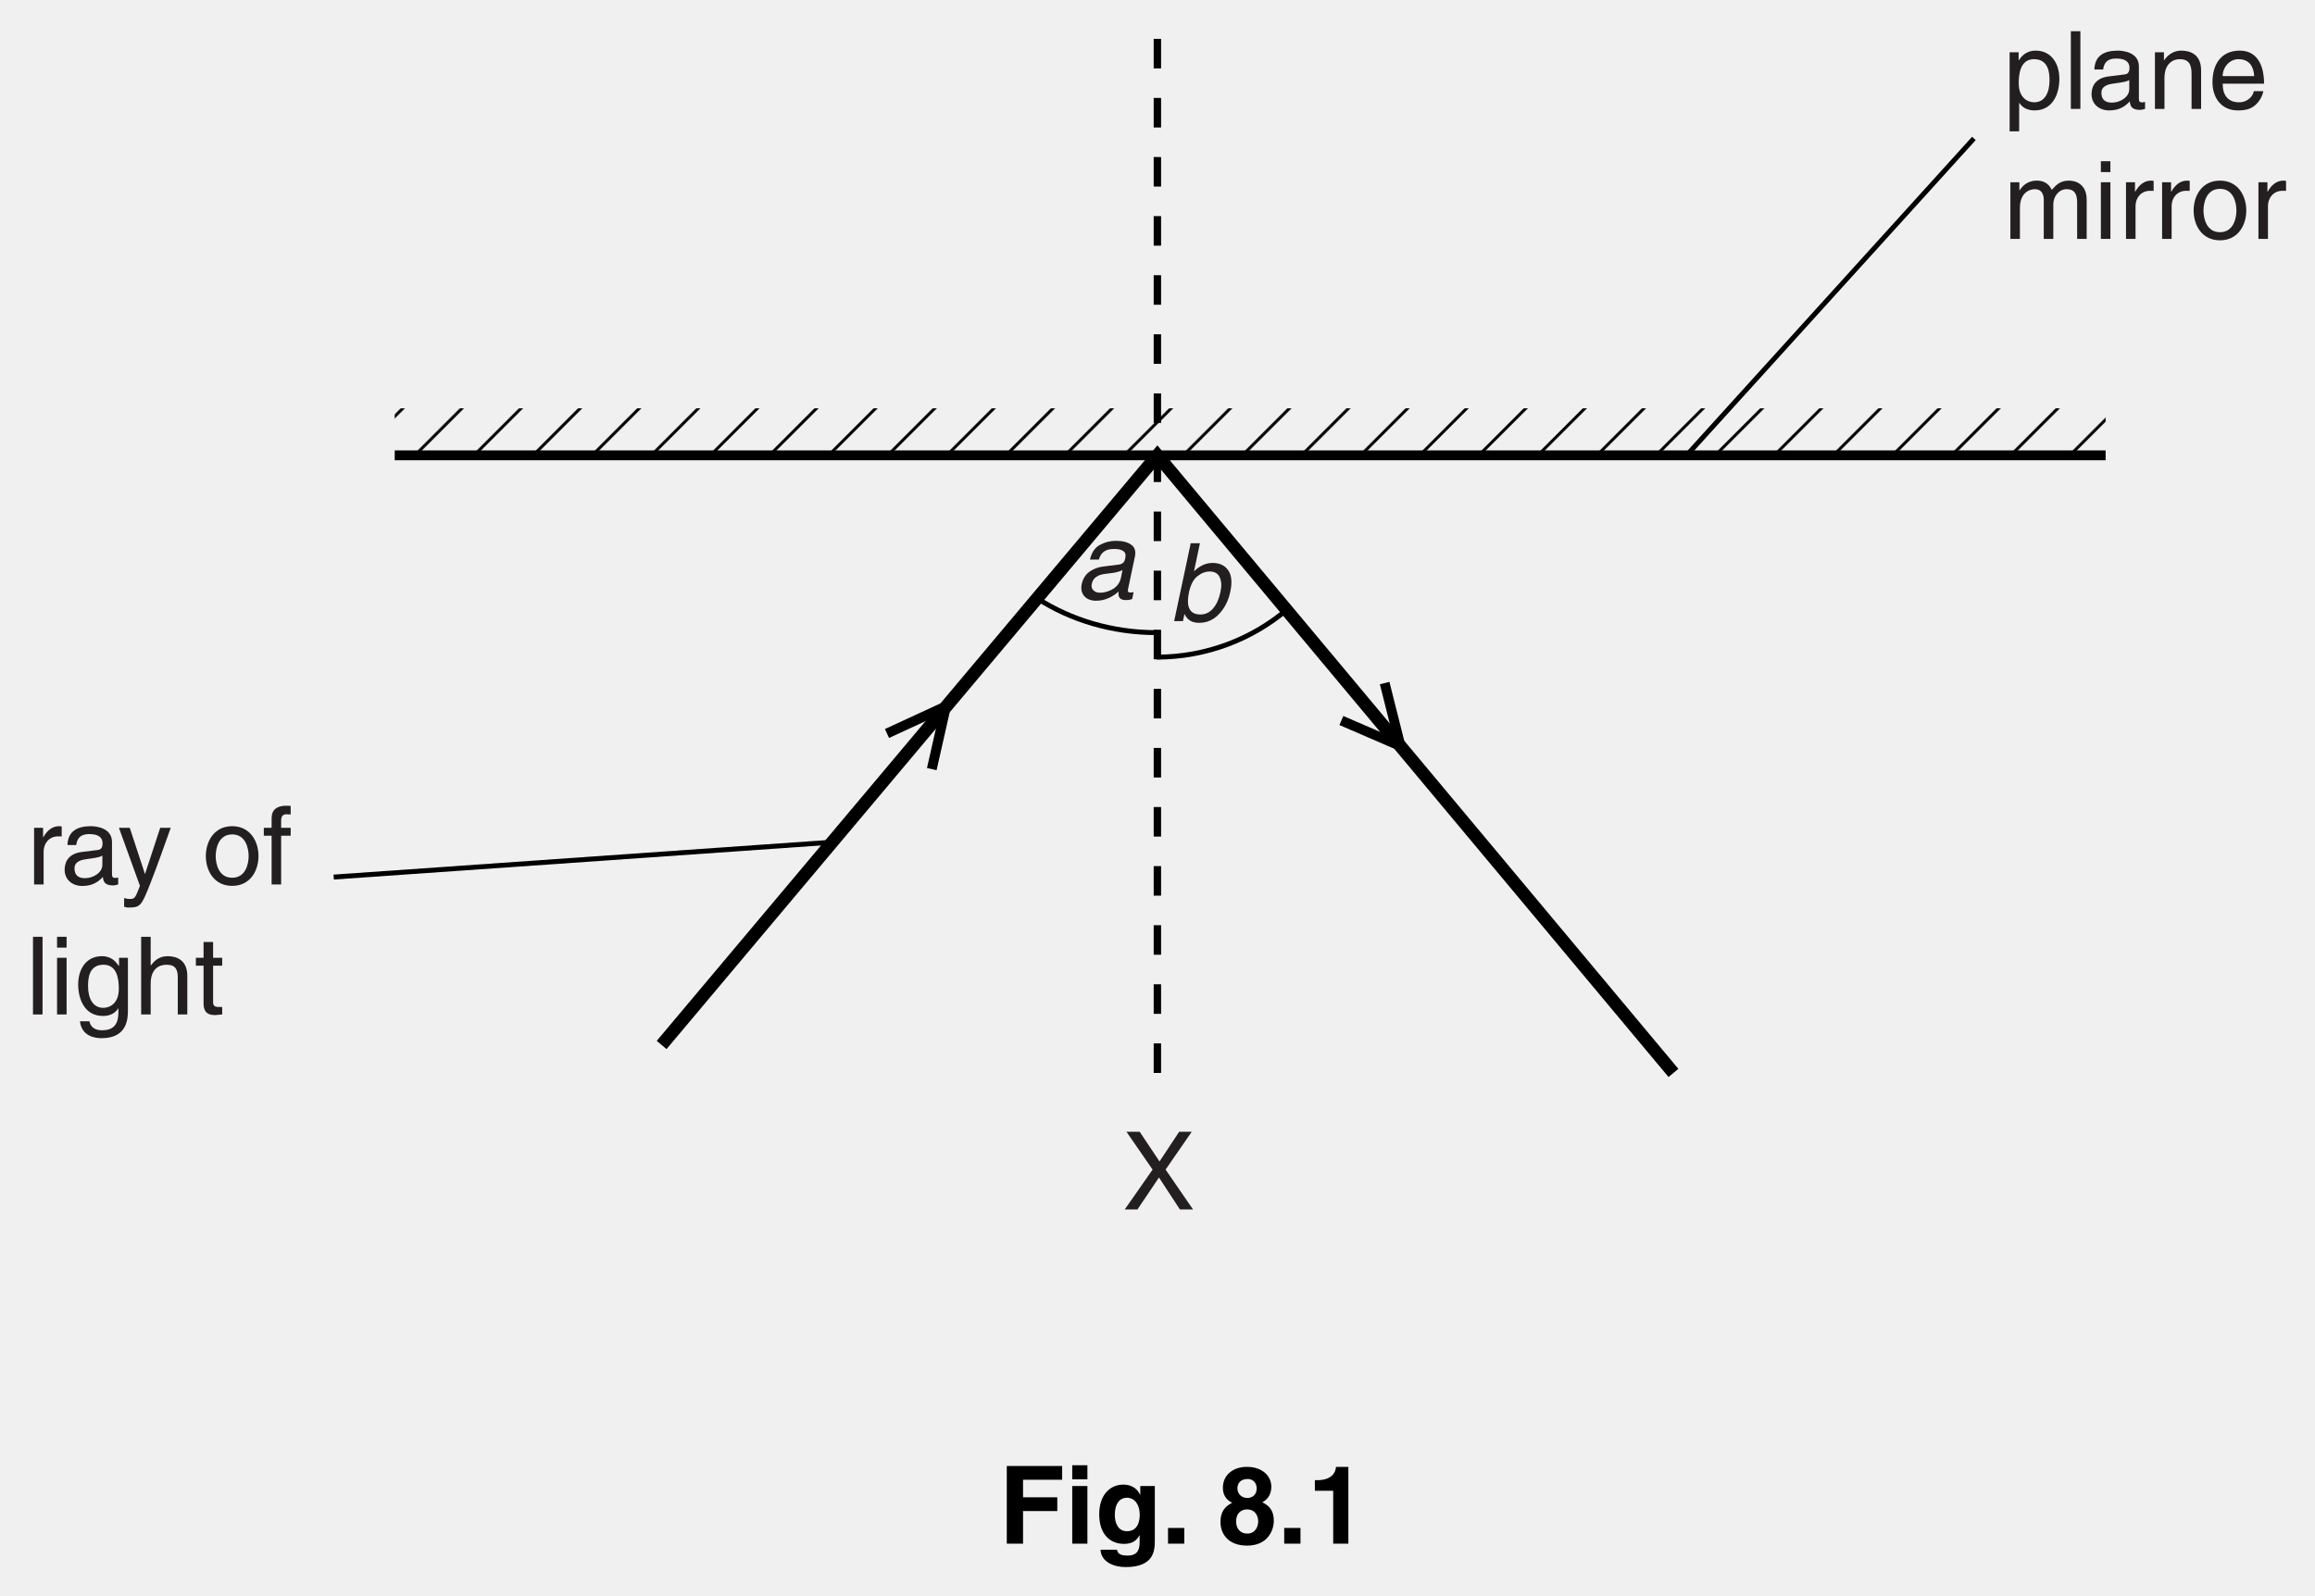
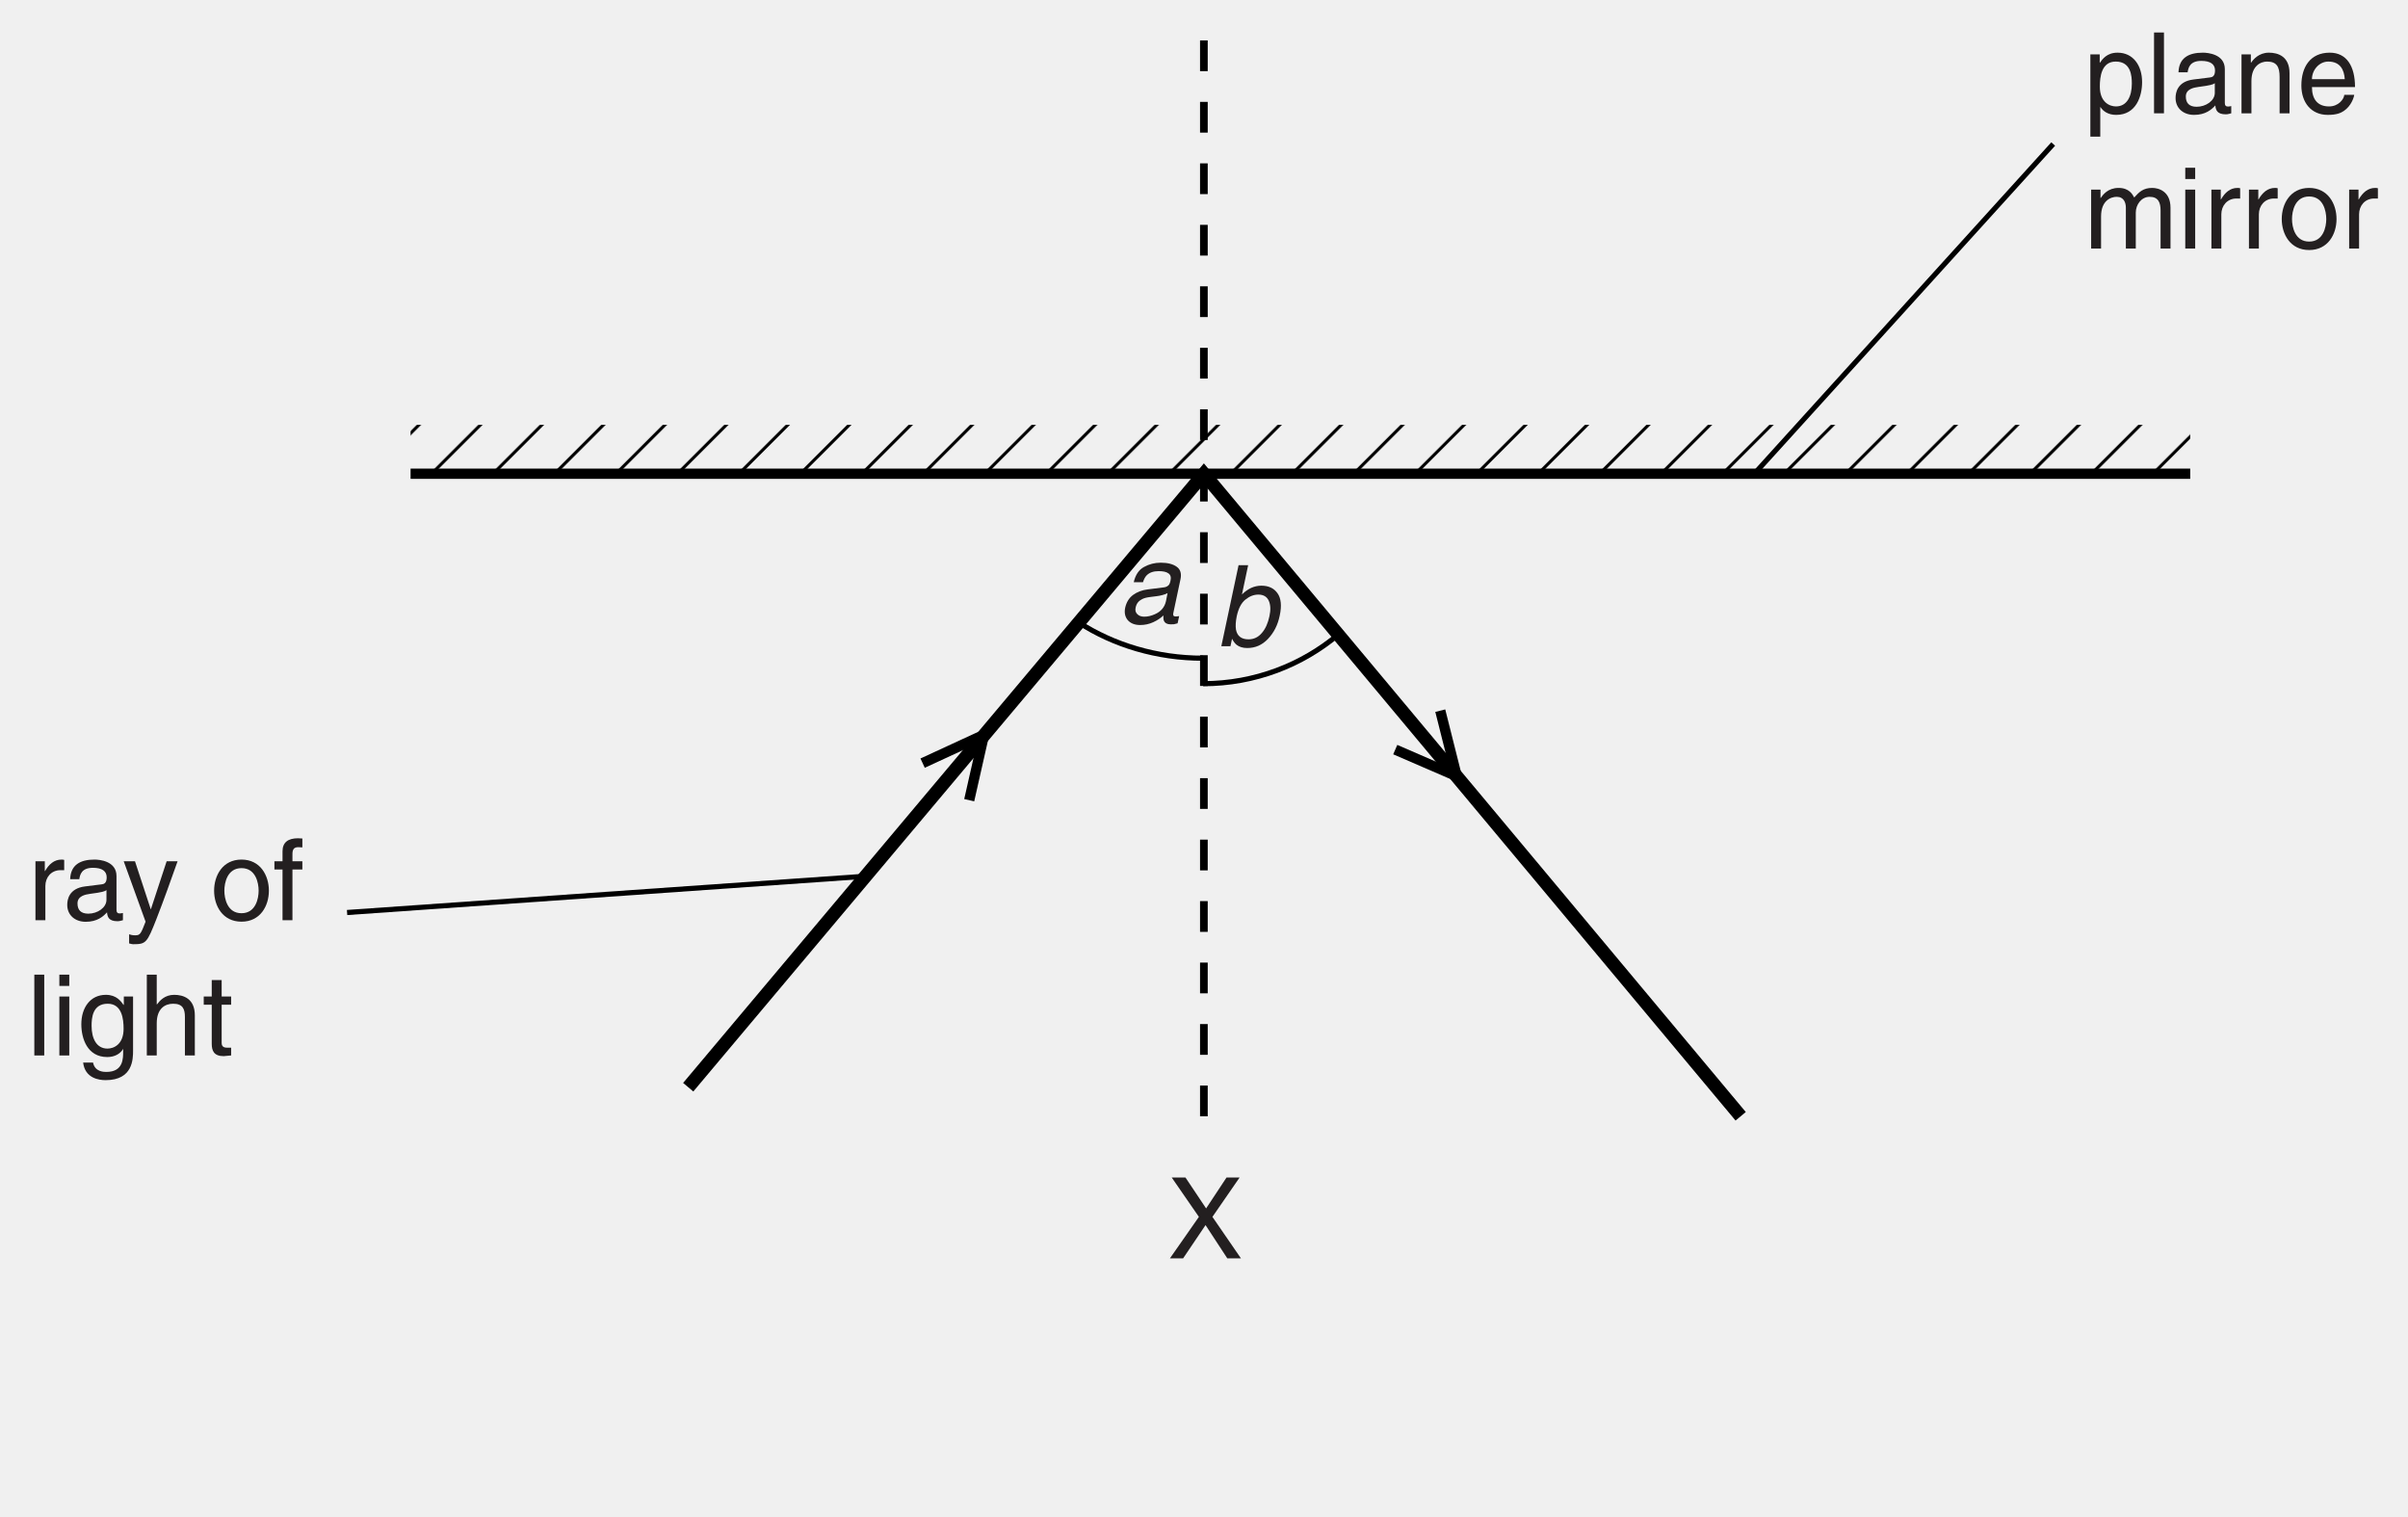
- <svg xmlns="http://www.w3.org/2000/svg" xmlns:xlink="http://www.w3.org/1999/xlink" data-id="0625_2016MJ_31_q08_fig8-1" data-width-mm="82.9" data-height-mm="57.15" data-measure="false" data-source="0625/31 MJ 2016 p10" version="1.1" width="235" height="162" viewBox="0 0 235 162">
+ <svg xmlns="http://www.w3.org/2000/svg" xmlns:xlink="http://www.w3.org/1999/xlink" data-id="0625_2016MJ_31_q08_fig8-1" data-width-mm="82.9" data-height-mm="52.23" data-measure="false" data-source="0625/31 MJ 2016 p10" version="1.1" width="235" height="148.044" viewBox="0 0 235 148.044">
  <defs>
    <clipPath id="clip_1">
-       <path transform="matrix(1,0,0,-1,-177.5,752.5)" d="M177.5 590.5H412.5V752.5H177.5Z" />
+       <path transform="matrix(1,0,0,-1,-177.5,752.499)" d="M177.5 604.455H412.5V752.5H177.5Z" />
    </clipPath>
    <clipPath id="clip_2">
-       <path transform="matrix(1,0,0,-1,-177.5,752.5)" d="M0 0H595.22V842H0Z" />
+       <path transform="matrix(1,0,0,-1,-177.5,752.499)" d="M0 0H595.22V842H0Z" />
    </clipPath>
    <clipPath id="clip_3">
-       <path transform="matrix(1,0,0,-1,-177.5,752.5)" d="M217.568 706.266H391.245V711.04H217.568Z" />
+       <path transform="matrix(1,0,0,-1,-177.5,752.499)" d="M217.568 706.266H391.245V711.04H217.568Z" />
    </clipPath>
    <g id="pattern_tile_4">
      <clipPath id="clip_5">
        <path transform="matrix(1,0,0,-1,54.871,348.447)" d="M0 0H71.999V72H0Z" />
      </clipPath>
      <g clip-path="url(#clip_5)">
        <path transform="matrix(1,0,0,-1,47.386,286.963)" stroke-width=".3" stroke-linecap="butt" stroke-linejoin="round" fill="none" stroke="#000000" d="M0 0 17.999 18" />
        <path transform="matrix(1,0,0,-1,47.386,292.963)" stroke-width=".3" stroke-linecap="butt" stroke-linejoin="round" fill="none" stroke="#000000" d="M0 0 23.999 24" />
        <path transform="matrix(1,0,0,-1,47.386,298.963)" stroke-width=".3" stroke-linecap="butt" stroke-linejoin="round" fill="none" stroke="#000000" d="M0 0 29.999 30" />
        <path transform="matrix(1,0,0,-1,47.386,304.963)" stroke-width=".3" stroke-linecap="butt" stroke-linejoin="round" fill="none" stroke="#000000" d="M0 0 35.999 36" />
        <path transform="matrix(1,0,0,-1,47.386,310.963)" stroke-width=".3" stroke-linecap="butt" stroke-linejoin="round" fill="none" stroke="#000000" d="M0 0 41.999 42" />
        <path transform="matrix(1,0,0,-1,47.386,316.963)" stroke-width=".3" stroke-linecap="butt" stroke-linejoin="round" fill="none" stroke="#000000" d="M0 0 47.999 48" />
        <path transform="matrix(1,0,0,-1,47.386,322.963)" stroke-width=".3" stroke-linecap="butt" stroke-linejoin="round" fill="none" stroke="#000000" d="M0 0 53.999 54" />
        <path transform="matrix(1,0,0,-1,47.386,328.963)" stroke-width=".3" stroke-linecap="butt" stroke-linejoin="round" fill="none" stroke="#000000" d="M0 0 59.999 60" />
        <path transform="matrix(1,0,0,-1,47.386,334.963)" stroke-width=".3" stroke-linecap="butt" stroke-linejoin="round" fill="none" stroke="#000000" d="M0 0 65.999 66" />
        <path transform="matrix(1,0,0,-1,47.386,340.963)" stroke-width=".3" stroke-linecap="butt" stroke-linejoin="round" fill="none" stroke="#000000" d="M0 0 71.999 72" />
        <path transform="matrix(1,0,0,-1,47.386,346.963)" stroke-width=".3" stroke-linecap="butt" stroke-linejoin="round" fill="none" stroke="#000000" d="M0 0 77.999 78" />
        <path transform="matrix(1,0,0,-1,47.386,352.962)" stroke-width=".3" stroke-linecap="butt" stroke-linejoin="round" fill="none" stroke="#000000" d="M0 0 83.999 83.999" />
        <path transform="matrix(1,0,0,-1,53.386,352.962)" stroke-width=".3" stroke-linecap="butt" stroke-linejoin="round" fill="none" stroke="#000000" d="M0 0 77.999 77.999" />
        <path transform="matrix(1,0,0,-1,59.385,352.962)" stroke-width=".3" stroke-linecap="butt" stroke-linejoin="round" fill="none" stroke="#000000" d="M0 0 72 71.999" />
        <path transform="matrix(1,0,0,-1,65.385,352.962)" stroke-width=".3" stroke-linecap="butt" stroke-linejoin="round" fill="none" stroke="#000000" d="M0 0 66 65.999" />
        <path transform="matrix(1,0,0,-1,71.385,352.962)" stroke-width=".3" stroke-linecap="butt" stroke-linejoin="round" fill="none" stroke="#000000" d="M0 0 60 59.999" />
        <path transform="matrix(1,0,0,-1,77.385,352.962)" stroke-width=".3" stroke-linecap="butt" stroke-linejoin="round" fill="none" stroke="#000000" d="M0 0 54 53.999" />
        <path transform="matrix(1,0,0,-1,83.385,352.962)" stroke-width=".3" stroke-linecap="butt" stroke-linejoin="round" fill="none" stroke="#000000" d="M0 0 48 47.999" />
        <path transform="matrix(1,0,0,-1,89.385,352.962)" stroke-width=".3" stroke-linecap="butt" stroke-linejoin="round" fill="none" stroke="#000000" d="M0 0 42 41.999" />
        <path transform="matrix(1,0,0,-1,95.385,352.962)" stroke-width=".3" stroke-linecap="butt" stroke-linejoin="round" fill="none" stroke="#000000" d="M0 0 36 35.999" />
        <path transform="matrix(1,0,0,-1,101.385,352.962)" stroke-width=".3" stroke-linecap="butt" stroke-linejoin="round" fill="none" stroke="#000000" d="M0 0 30 29.999" />
        <path transform="matrix(1,0,0,-1,107.385,352.962)" stroke-width=".3" stroke-linecap="butt" stroke-linejoin="round" fill="none" stroke="#000000" d="M0 0 24 23.999" />
        <path transform="matrix(1,0,0,-1,113.385,352.962)" stroke-width=".3" stroke-linecap="butt" stroke-linejoin="round" fill="none" stroke="#000000" d="M0 0 18 17.999" />
        <path transform="matrix(1,0,0,-1,119.385,352.962)" stroke-width=".3" stroke-linecap="butt" stroke-linejoin="round" fill="none" stroke="#000000" d="M0 0 12 11.999" />
      </g>
    </g>
    <pattern id="pattern_4" patternUnits="userSpaceOnUse" patternContentUnits="userSpaceOnUse" x="0" y="0" width="71.999" height="72">
      <g transform="matrix(1,0,0,-1,-54.871,348.447)">
        <use x="0" y="0" xlink:href="#pattern_tile_4" />
      </g>
    </pattern>
    <path id="font_6_66" d="M.164 .304C.164 .380 .216 .444 .298 .444H.331V.535C.324 .537 .319 .538 .308 .538 .242 .538 .196 .497 .161 .436H.159V.523H.076V0H.164V.304Z" />
    <path id="font_6_49" d="M.142 .364C.148 .404 .162 .465 .263 .465 .345 .465 .385 .435 .385 .380 .385 .328 .360 .320 .339 .318L.194 .300C.048 .282 .035 .180 .035 .136 .035 .046 .103-.014 .199-.014 .301-.014 .354 .033 .388 .070 .391 .030 .403-.009 .481-.009 .501-.009 .514-.003 .529 .000V.064C.519 .062 .508 .060 .500 .060 .482 .060 .472 .069 .472 .091V.392C.472 .526 .319 .538 .277 .538 .148 .538 .065 .489 .061 .364L.142 .364M.383 .181C.383 .111 .303 .058 .222 .058 .155 .058 .126 .092 .126 .149 .126 .215 .195 .228 .238 .234 .347 .248 .369 .256 .383 .267V.181Z" />
    <path id="font_6_73" d="M.251 .097H.25L.110 .523H.010L.204-.013C.162-.121 .157-.134 .111-.134 .087-.134 .069-.129 .058-.125V-.206C.072-.209 .082-.213 .095-.213 .208-.213 .217-.201 .300 .010 .367 .181 .427 .352 .488 .523H.391L.251 .097Z" />
    <path id="font_6_1" d="" />
    <path id="font_6_63" d="M.034 .262C.034 .127 .110-.013 .277-.013 .444-.013 .520 .127 .520 .262 .520 .397 .444 .538 .277 .538 .110 .538 .034 .397 .034 .262M.125 .262C.125 .332 .151 .462 .277 .462 .403 .462 .429 .332 .429 .262 .429 .192 .403 .062 .277 .062 .151 .062 .125 .192 .125 .262Z" />
    <path id="font_6_54" d="M.261 .450V.523H.173V.587C.173 .629 .187 .648 .225 .648 .236 .648 .250 .647 .261 .646V.725C.247 .726 .234 .727 .222 .727 .135 .727 .085 .691 .085 .612V.523H.013V.450H.085V0H.173V.450H.261Z" />
    <path id="font_6_60" d="M.154 .717H.066V0H.154V.717Z" />
    <path id="font_6_57" d="M.154 .523H.066V0H.154V.523M.154 .617V.717H.066V.617H.154Z" />
    <path id="font_6_55" d="M.130 .263C.130 .330 .137 .459 .273 .459 .400 .459 .414 .322 .414 .237 .414 .098 .327 .061 .271 .061 .175 .061 .130 .148 .130 .263M.498 .523H.416V.449H.413C.392 .479 .352 .538 .257 .538 .118 .538 .039 .424 .039 .277 .039 .152 .091-.014 .269-.014 .339-.014 .385 .018 .408 .055V.059H.410V.037C.410-.024 .413-.146 .261-.146 .240-.146 .159-.146 .143-.063H.055C.072-.202 .194-.219 .255-.219 .497-.219 .498-.031 .498 .043V.523Z" />
    <path id="font_6_56" d="M.490 .356C.490 .505 .388 .538 .307 .538 .223 .538 .179 .486 .154 .453H.152V.717H.064V0H.152V.285C.152 .417 .226 .459 .298 .459 .382 .459 .402 .413 .402 .342V0H.490V.356Z" />
    <path id="font_6_68" d="M.256 .450V.523H.172V.669H.084V.523H.013V.450H.084V.105C.084 .042 .103-.006 .190-.006 .199-.006 .224-.002 .256 .000V.069H.225C.207 .069 .172 .069 .172 .110V.450H.256Z" />
    <path id="font_6_64" d="M.141 .237C.141 .322 .155 .459 .282 .459 .418 .459 .425 .330 .425 .263 .425 .148 .380 .061 .284 .061 .228 .061 .141 .098 .141 .237M.057-.207H.145V.055H.147C.170 .018 .216-.014 .286-.014 .464-.014 .516 .152 .516 .277 .516 .424 .437 .538 .298 .538 .203 .538 .163 .479 .142 .449H.140V.523H.057V-.207Z" />
    <path id="font_6_62" d="M.490 .356C.490 .505 .388 .538 .307 .538 .217 .538 .168 .477 .149 .449H.147V.523H.064V0H.152V.285C.152 .427 .240 .459 .291 .459 .376 .459 .402 .413 .402 .322V0H.490V.356Z" />
    <path id="font_6_53" d="M.420 .164C.417 .125 .368 .061 .285 .061 .184 .061 .133 .124 .133 .233H.515C.515 .418 .441 .538 .291 .538 .117 .538 .039 .409 .039 .247 .039 .096 .126-.014 .273-.014 .357-.014 .391 .005 .416 .021 .481 .065 .505 .139 .508 .164H.420M.133 .303C.133 .384 .197 .459 .278 .459 .385 .459 .419 .384 .424 .303H.133Z" />
    <path id="font_6_61" d="M.064 0H.152V.285C.152 .427 .240 .459 .291 .459 .355 .459 .372 .406 .372 .362V0H.460V.319C.460 .389 .509 .459 .583 .459 .658 .459 .680 .410 .680 .338V0H.768V.362C.768 .509 .662 .538 .606 .538 .526 .538 .490 .502 .446 .453 .431 .481 .401 .538 .307 .538 .213 .538 .168 .477 .149 .449H.147V.523H.064V0Z" />
    <path id="font_7_59" d="M.137 0H.020L.277 .368 .036 .717H.158L.341 .443 .522 .717H.638L.397 .368 .650 0H.529L.336 .295 .137 0Z" />
    <path id="font_8_68" d="M.237 .057C.268 .057 .299 .064 .332 .079 .385 .102 .418 .141 .430 .195L.444 .266C.432 .259 .417 .254 .399 .249 .381 .244 .364 .241 .348 .239L.293 .232C.260 .228 .235 .222 .217 .212 .187 .197 .168 .173 .161 .139 .155 .114 .160 .094 .176 .079 .191 .064 .211 .057 .237 .057M.411 .317C.432 .319 .447 .328 .458 .342 .463 .350 .467 .361 .470 .376 .477 .406 .471 .428 .452 .441 .434 .455 .404 .461 .365 .461 .319 .461 .284 .449 .259 .424 .246 .411 .234 .390 .226 .363H.144C.159 .428 .189 .473 .235 .498 .280 .523 .330 .536 .383 .536 .444 .536 .492 .524 .525 .500 .558 .477 .569 .440 .559 .391L.495 .089C.493 .080 .493 .073 .496 .067 .498 .062 .506 .059 .518 .059 .521 .059 .526 .059 .531 .060 .536 .060 .541 .061 .547 .062L.533-.002C.519-.006 .508-.009 .501-.010 .493-.011 .484-.011 .471-.011 .441-.011 .421-.000 .412 .020 .407 .031 .406 .048 .407 .068 .384 .045 .354 .025 .317 .008 .280-.009 .241-.017 .201-.017 .152-.017 .116-.002 .091 .026 .066 .056 .059 .093 .068 .137 .079 .185 .102 .223 .138 .250 .174 .276 .217 .293 .268 .299L.411 .317Z" />
    <path id="font_8_69" d="M.210 .719H.295L.240 .459C.265 .484 .292 .503 .321 .517 .350 .530 .381 .537 .412 .537 .477 .537 .525 .514 .556 .469 .587 .425 .594 .359 .575 .271 .558 .188 .523 .120 .471 .065 .419 .010 .358-.016 .287-.016 .247-.016 .216-.006 .193 .012 .179 .023 .165 .041 .152 .066L.138 0H.057L.210 .719M.484 .267C.496 .322 .494 .367 .478 .403 .462 .439 .431 .458 .385 .458 .345 .458 .307 .443 .270 .413 .234 .384 .209 .335 .194 .267 .184 .218 .182 .178 .187 .147 .198 .090 .235 .061 .298 .061 .346 .061 .385 .080 .417 .118 .449 .155 .471 .205 .484 .267Z" />
-     <path id="font_9_21" d="M.225 .301H.541V.428H.225V.590H.586V.717H.075V0H.225V.301Z" />
-     <path id="font_9_45" d="M.068 .532V0H.208V.532H.068M.208 .724H.068V.594H.208V.724Z" />
-     <path id="font_9_43" d="M.418 .532V.452H.416C.399 .487 .360 .545 .260 .545 .143 .545 .039 .455 .039 .271 .039 .086 .140-.002 .268-.002 .352-.002 .388 .036 .410 .077L.412 .075V.011C.412-.074 .376-.110 .301-.110 .220-.110 .209-.083 .203-.056H.051C.057-.169 .173-.216 .283-.216 .545-.216 .552-.063 .552 .028V.532H.418M.183 .263C.183 .386 .241 .424 .293 .424 .371 .424 .413 .354 .413 .268 .413 .196 .389 .115 .294 .115 .211 .115 .183 .195 .183 .263Z" />
-     <path id="font_9_4" d="M.213 .145H.063V0H.213V.145Z" />
-     <path id="font_9_1" d="" />
-     <path id="font_9_14" d="M.278 .422C.218 .422 .187 .468 .187 .510 .187 .562 .220 .597 .283 .597 .328 .597 .365 .564 .365 .510 .365 .459 .333 .422 .278 .422M.523 .211C.523 .303 .485 .348 .417 .382 .474 .412 .5 .464 .5 .525 .5 .622 .421 .709 .274 .709 .150 .709 .053 .636 .053 .516 .053 .450 .083 .405 .139 .377 .031 .327 .031 .233 .031 .197 .031 .100 .094-.018 .277-.018 .465-.018 .523 .121 .523 .211M.379 .205C.379 .156 .351 .093 .278 .093 .214 .093 .175 .138 .175 .206 .175 .283 .224 .316 .275 .316 .353 .316 .379 .255 .379 .205Z" />
-     <path id="font_9_7" d="M.068 .488H.237V0H.377V.709H.263C.259 .656 .223 .586 .088 .586H.068V.488Z" />
  </defs>
  <g clip-path="url(#clip_1)">
    <g clip-path="url(#clip_2)">
-       <path transform="matrix(1,0,0,-1,40.069,46.234)" d="M0 0H173.677" fill="#ffffff" />
-       <path transform="matrix(1,0,0,-1,40.069,46.234)" stroke-width="1" stroke-linecap="butt" stroke-miterlimit="4" stroke-linejoin="miter" fill="none" stroke="#000000" d="M0 0H173.678" />
+       <path transform="matrix(1,0,0,-1,40.069,46.233)" d="M0 0H173.677" fill="#ffffff" />
+       <path transform="matrix(1,0,0,-1,40.069,46.233)" stroke-width="1" stroke-linecap="butt" stroke-miterlimit="4" stroke-linejoin="miter" fill="none" stroke="#000000" d="M0 0H173.678" />
      <g clip-path="url(#clip_3)">
        <rect transform="matrix(1,0,0,-1,54.871,348.447)" fill="url(#pattern_4)" x="-14.803" y="302.213" width="173.677" height="4.773" />
      </g>
-       <path transform="matrix(1,0,0,-1,-177.5,752.5)" stroke-width=".75" stroke-linecap="butt" stroke-dasharray="3,3" stroke-miterlimit="4" stroke-linejoin="miter" fill="none" stroke="#000000" d="M294.988 643.556V749.62" />
+       <path transform="matrix(1,0,0,-1,-177.5,752.499)" stroke-width=".75" stroke-linecap="butt" stroke-dasharray="3,3" stroke-miterlimit="4" stroke-linejoin="miter" fill="none" stroke="#000000" d="M294.988 643.556V749.62" />
      <path transform="matrix(1,0,0,-1,67.164,106.104)" stroke-width="1.3" stroke-linecap="butt" stroke-miterlimit="4" stroke-linejoin="miter" fill="none" stroke="#000000" d="M0 0 50.323 59.871 102.71-2.839" />
      <path transform="matrix(1,0,0,-1,105.298,60.763)" stroke-width=".5" stroke-linecap="butt" stroke-miterlimit="4" stroke-linejoin="miter" fill="none" stroke="#000000" d="M0 0C3.397-2.185 7.585-3.474 12.117-3.474" />
      <path transform="matrix(1,0,0,-1,117.415,66.723)" stroke-width=".5" stroke-linecap="butt" stroke-miterlimit="4" stroke-linejoin="miter" fill="none" stroke="#000000" d="M0 0C5.047 0 9.669 1.82 13.246 4.839" />
      <use data-text="r" xlink:href="#font_6_66" transform="matrix(11,0,0,-11,2.624,89.807)" fill="#231f20" />
      <use data-text="a" xlink:href="#font_6_49" transform="matrix(11,0,0,-11,6.177,89.807)" fill="#231f20" />
      <use data-text="y" xlink:href="#font_6_73" transform="matrix(11,0,0,-11,11.963,89.807)" fill="#231f20" />
      <use data-text="o" xlink:href="#font_6_63" transform="matrix(11,0,0,-11,20.521,89.807)" fill="#231f20" />
      <use data-text="f" xlink:href="#font_6_54" transform="matrix(11,0,0,-11,26.637,89.807)" fill="#231f20" />
      <use data-text="l" xlink:href="#font_6_60" transform="matrix(11,0,0,-11,2.624,103.007)" fill="#231f20" />
      <use data-text="i" xlink:href="#font_6_57" transform="matrix(11,0,0,-11,5.066,103.007)" fill="#231f20" />
      <use data-text="g" xlink:href="#font_6_55" transform="matrix(11,0,0,-11,7.508,103.007)" fill="#231f20" />
      <use data-text="h" xlink:href="#font_6_56" transform="matrix(11,0,0,-11,13.624,103.007)" fill="#231f20" />
      <use data-text="t" xlink:href="#font_6_68" transform="matrix(11,0,0,-11,19.740,103.007)" fill="#231f20" />
      <use data-text="p" xlink:href="#font_6_64" transform="matrix(11,0,0,-11,203.374,11.058)" fill="#231f20" />
      <use data-text="l" xlink:href="#font_6_60" transform="matrix(11,0,0,-11,209.490,11.058)" fill="#231f20" />
      <use data-text="a" xlink:href="#font_6_49" transform="matrix(11,0,0,-11,211.932,11.058)" fill="#231f20" />
      <use data-text="n" xlink:href="#font_6_62" transform="matrix(11,0,0,-11,218.048,11.058)" fill="#231f20" />
      <use data-text="e" xlink:href="#font_6_53" transform="matrix(11,0,0,-11,224.164,11.058)" fill="#231f20" />
      <use data-text="m" xlink:href="#font_6_61" transform="matrix(11,0,0,-11,203.374,24.258)" fill="#231f20" />
      <use data-text="i" xlink:href="#font_6_57" transform="matrix(11,0,0,-11,212.537,24.258)" fill="#231f20" />
      <use data-text="r" xlink:href="#font_6_66" transform="matrix(11,0,0,-11,214.979,24.258)" fill="#231f20" />
      <use data-text="r" xlink:href="#font_6_66" transform="matrix(11,0,0,-11,218.642,24.258)" fill="#231f20" />
      <use data-text="o" xlink:href="#font_6_63" transform="matrix(11,0,0,-11,222.305,24.258)" fill="#231f20" />
      <use data-text="r" xlink:href="#font_6_66" transform="matrix(11,0,0,-11,228.421,24.258)" fill="#231f20" />
      <use data-text="�" xlink:href="#font_7_59" transform="matrix(11,0,0,-11,113.955,122.807)" fill="#231f20" />
      <use data-text="�" xlink:href="#font_8_68" transform="matrix(11,0,0,-11,109.060,60.811)" fill="#231f20" />
      <use data-text="�" xlink:href="#font_8_69" transform="matrix(11,0,0,-11,118.564,63.066)" fill="#231f20" />
-       <path transform="matrix(1,0,0,-1,33.873,89.057)" stroke-width=".5" stroke-linecap="butt" stroke-miterlimit="4" stroke-linejoin="miter" fill="none" stroke="#000000" d="M0 0 50 3.5" />
-       <path transform="matrix(1,0,0,-1,200.374,14.057)" stroke-width=".5" stroke-linecap="butt" stroke-miterlimit="4" stroke-linejoin="miter" fill="none" stroke="#000000" d="M0 0-29-32" />
-       <path transform="matrix(1,0,0,-1,94.587,78.094)" stroke-width="1" stroke-linecap="butt" stroke-miterlimit="4" stroke-linejoin="miter" fill="none" stroke="#000000" d="M0 0 1.443 6.38-4.547 3.616" />
-       <path transform="matrix(1,0,0,-1,136.165,73.159)" stroke-width="1" stroke-linecap="butt" stroke-miterlimit="4" stroke-linejoin="miter" fill="none" stroke="#000000" d="M0 0 6.003-2.597 4.393 3.801" />
-       <use data-text="F" xlink:href="#font_9_21" transform="matrix(11,0,0,-11,101.376,156.742)" />
-       <use data-text="i" xlink:href="#font_9_45" transform="matrix(11,0,0,-11,108.097,156.742)" />
-       <use data-text="g" xlink:href="#font_9_43" transform="matrix(11,0,0,-11,111.155,156.742)" />
-       <use data-text="." xlink:href="#font_9_4" transform="matrix(11,0,0,-11,117.876,156.742)" />
-       <use data-text="8" xlink:href="#font_9_14" transform="matrix(11,0,0,-11,123.554,156.742)" />
-       <use data-text="." xlink:href="#font_9_4" transform="matrix(11,0,0,-11,129.670,156.742)" />
-       <use data-text="1" xlink:href="#font_9_7" transform="matrix(11,0,0,-11,132.728,156.742)" />
+       <path transform="matrix(1,0,0,-1,33.873,89.056)" stroke-width=".5" stroke-linecap="butt" stroke-miterlimit="4" stroke-linejoin="miter" fill="none" stroke="#000000" d="M0 0 50 3.5" />
+       <path transform="matrix(1,0,0,-1,200.374,14.056)" stroke-width=".5" stroke-linecap="butt" stroke-miterlimit="4" stroke-linejoin="miter" fill="none" stroke="#000000" d="M0 0-29-32" />
+       <path transform="matrix(1,0,0,-1,94.587,78.093)" stroke-width="1" stroke-linecap="butt" stroke-miterlimit="4" stroke-linejoin="miter" fill="none" stroke="#000000" d="M0 0 1.443 6.38-4.547 3.616" />
+       <path transform="matrix(1,0,0,-1,136.165,73.158)" stroke-width="1" stroke-linecap="butt" stroke-miterlimit="4" stroke-linejoin="miter" fill="none" stroke="#000000" d="M0 0 6.003-2.597 4.393 3.801" />
    </g>
  </g>
</svg>
